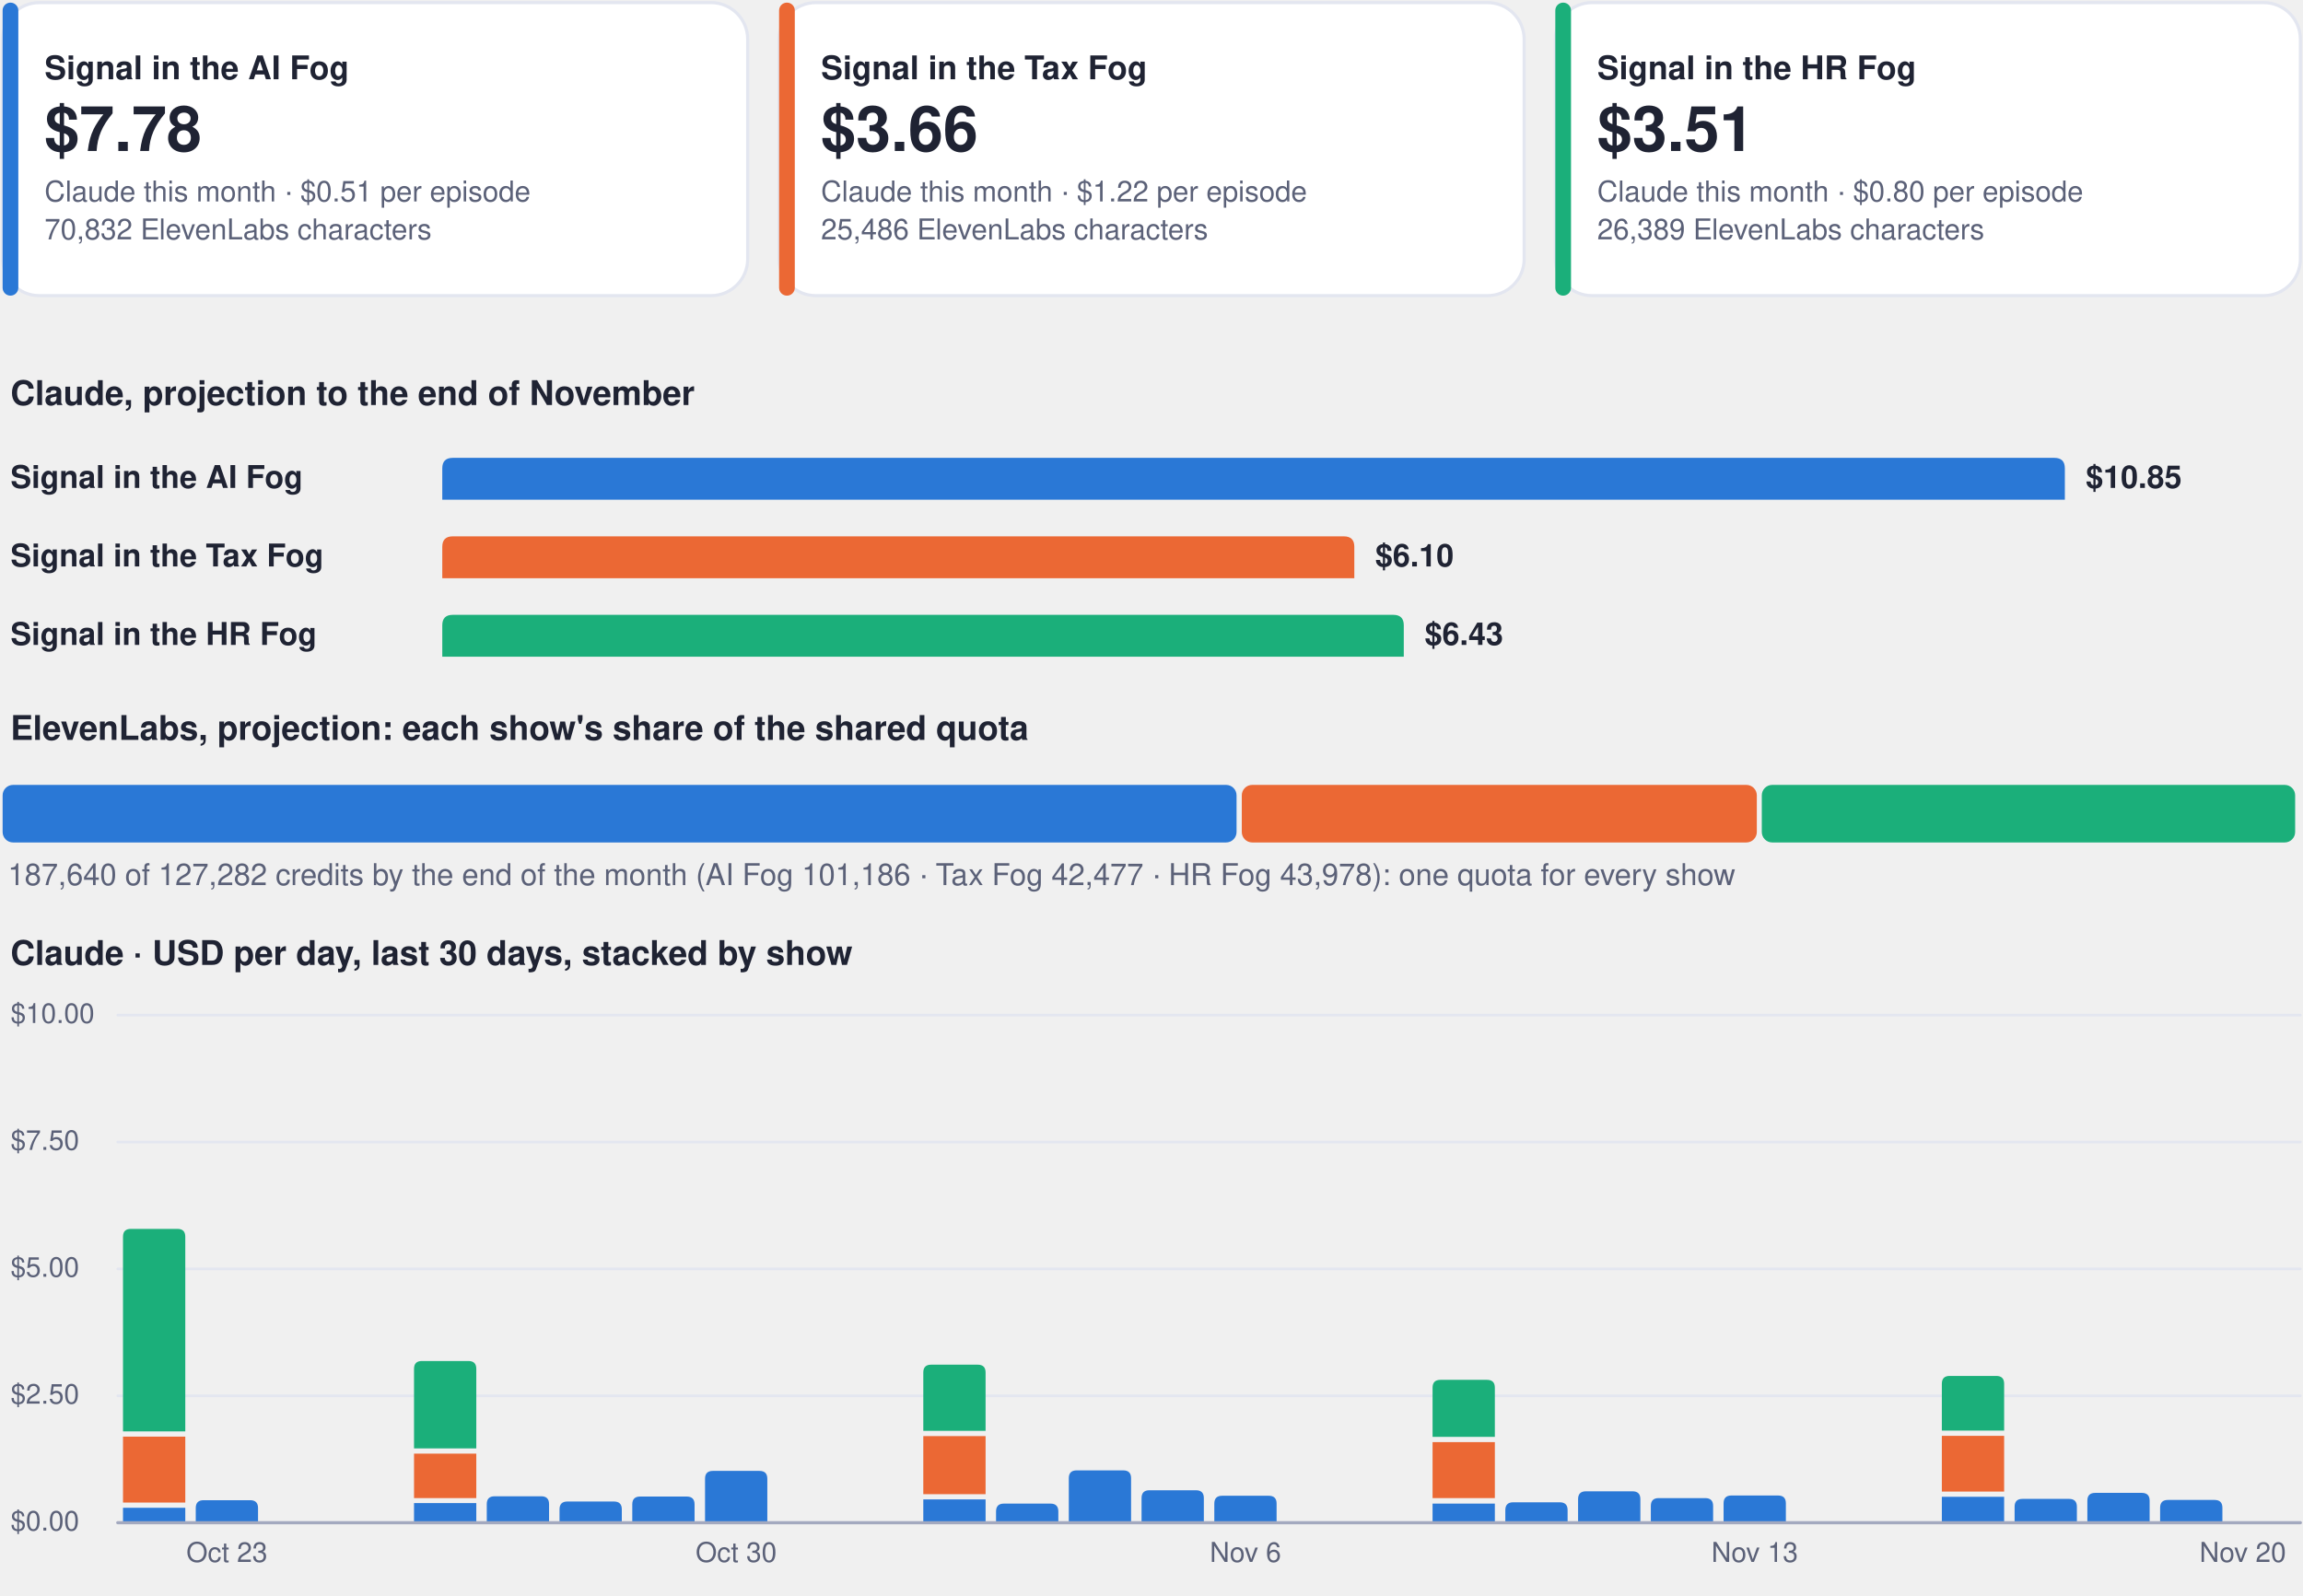
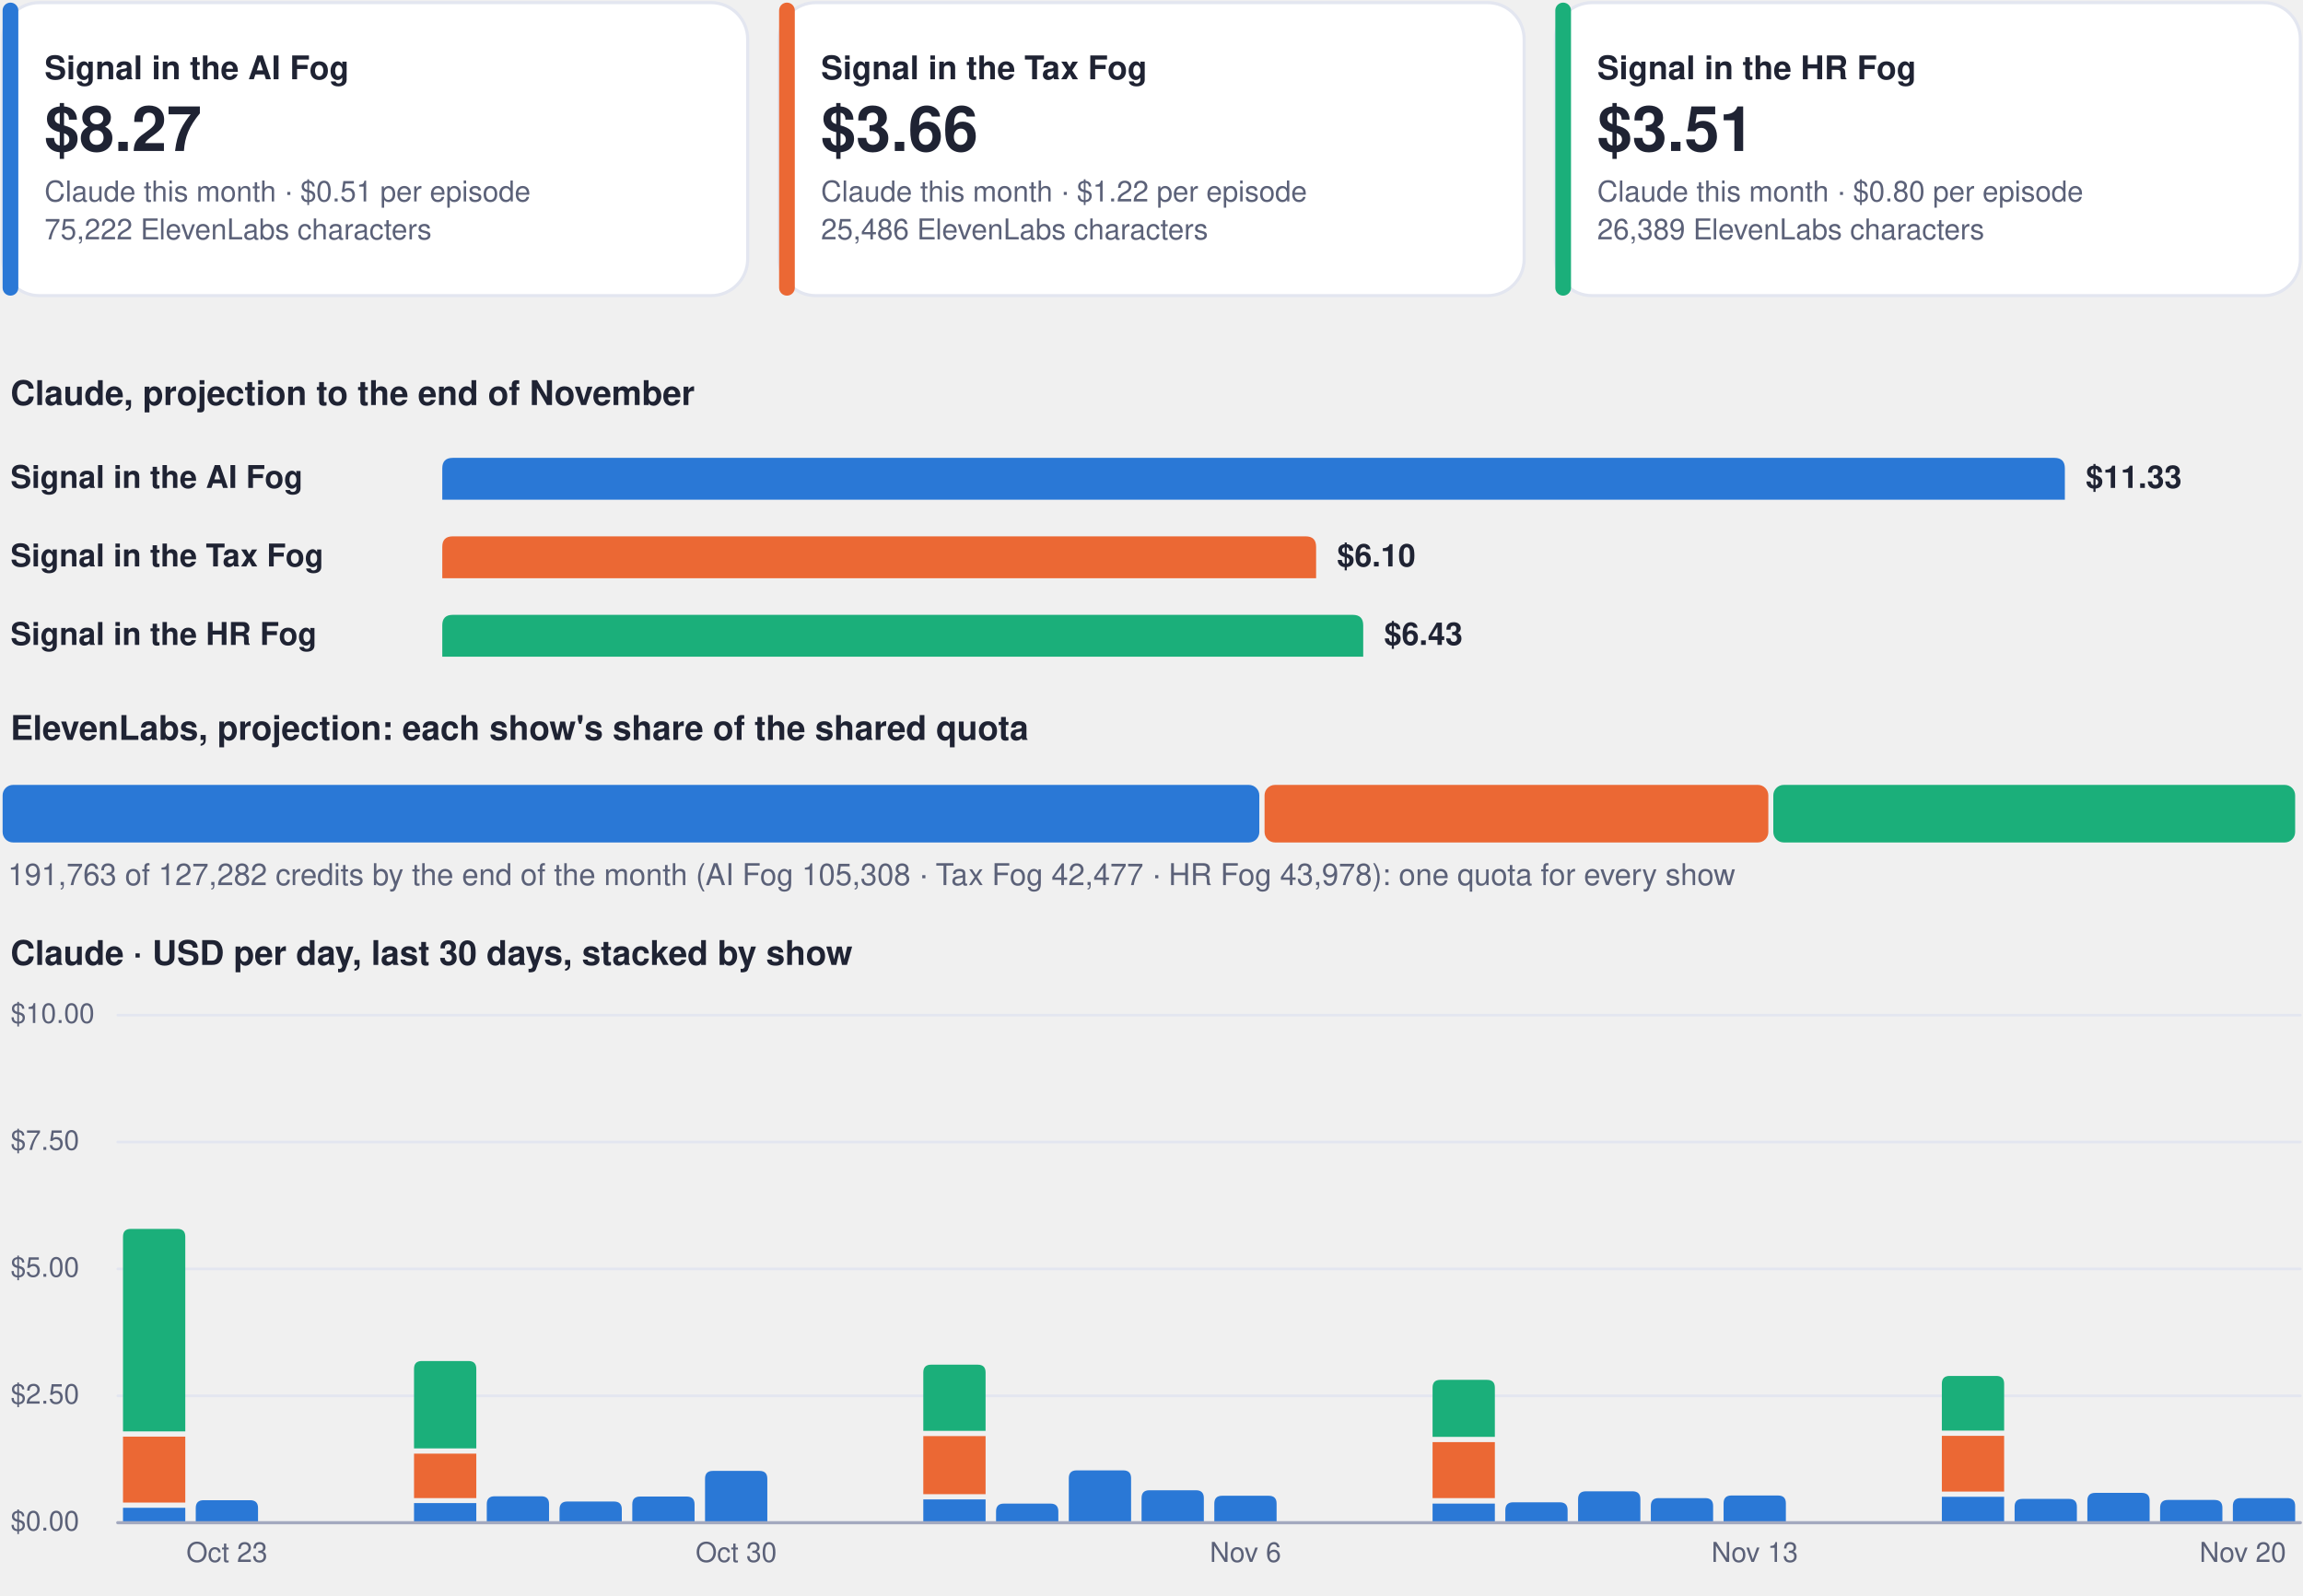
<svg xmlns="http://www.w3.org/2000/svg" viewBox="0 0 880 610" width="880" height="610" role="img" aria-label="Costs dashboard, every show">
  <rect x="1.0" y="1.0" width="284.7" height="112.0" rx="14" fill="#ffffff" stroke="#e3e6f0" stroke-width="1.2" />
  <rect x="1.0" y="1.0" width="6.0" height="112.0" rx="3" fill="#2a78d6" stroke="none" stroke-width="1.2" />
  <g class="box">
    <rect x="15.0" y="8.0" width="262.7" height="98.0" rx="12" fill="none" stroke="none" stroke-width="1.2" class="frame" />
    <text x="17.0" y="30.3" font-family="-apple-system, BlinkMacSystemFont, 'Segoe UI', Helvetica, Arial, sans-serif" font-size="12.5" font-weight="700" fill="#1f2333" text-anchor="start">Signal in the AI Fog</text>
-     <text x="17.0" y="57.7" font-family="-apple-system, BlinkMacSystemFont, 'Segoe UI', Helvetica, Arial, sans-serif" font-size="24" font-weight="750" fill="#1f2333" text-anchor="start">$7.78</text>
+     <text x="17.0" y="57.7" font-family="-apple-system, BlinkMacSystemFont, 'Segoe UI', Helvetica, Arial, sans-serif" font-size="24" font-weight="750" fill="#1f2333" text-anchor="start">$8.27</text>
    <text x="17.0" y="77.0" font-family="-apple-system, BlinkMacSystemFont, 'Segoe UI', Helvetica, Arial, sans-serif" font-size="11" font-weight="400" fill="#5b6178" text-anchor="start">Claude this month · $0.51 per episode</text>
-     <text x="17.0" y="91.5" font-family="-apple-system, BlinkMacSystemFont, 'Segoe UI', Helvetica, Arial, sans-serif" font-size="11" font-weight="400" fill="#5b6178" text-anchor="start">70,832 ElevenLabs characters</text>
+     <text x="17.0" y="91.5" font-family="-apple-system, BlinkMacSystemFont, 'Segoe UI', Helvetica, Arial, sans-serif" font-size="11" font-weight="400" fill="#5b6178" text-anchor="start">75,222 ElevenLabs characters</text>
  </g>
  <rect x="297.7" y="1.0" width="284.7" height="112.0" rx="14" fill="#ffffff" stroke="#e3e6f0" stroke-width="1.2" />
  <rect x="297.7" y="1.0" width="6.0" height="112.0" rx="3" fill="#eb6834" stroke="none" stroke-width="1.2" />
  <g class="box">
    <rect x="311.7" y="8.0" width="262.7" height="98.0" rx="12" fill="none" stroke="none" stroke-width="1.2" class="frame" />
    <text x="313.7" y="30.3" font-family="-apple-system, BlinkMacSystemFont, 'Segoe UI', Helvetica, Arial, sans-serif" font-size="12.5" font-weight="700" fill="#1f2333" text-anchor="start">Signal in the Tax Fog</text>
    <text x="313.7" y="57.7" font-family="-apple-system, BlinkMacSystemFont, 'Segoe UI', Helvetica, Arial, sans-serif" font-size="24" font-weight="750" fill="#1f2333" text-anchor="start">$3.66</text>
    <text x="313.7" y="77.0" font-family="-apple-system, BlinkMacSystemFont, 'Segoe UI', Helvetica, Arial, sans-serif" font-size="11" font-weight="400" fill="#5b6178" text-anchor="start">Claude this month · $1.22 per episode</text>
    <text x="313.7" y="91.5" font-family="-apple-system, BlinkMacSystemFont, 'Segoe UI', Helvetica, Arial, sans-serif" font-size="11" font-weight="400" fill="#5b6178" text-anchor="start">25,486 ElevenLabs characters</text>
  </g>
  <rect x="594.3" y="1.0" width="284.7" height="112.0" rx="14" fill="#ffffff" stroke="#e3e6f0" stroke-width="1.2" />
  <rect x="594.3" y="1.0" width="6.0" height="112.0" rx="3" fill="#1baf7a" stroke="none" stroke-width="1.2" />
  <g class="box">
    <rect x="608.3" y="8.0" width="262.7" height="98.0" rx="12" fill="none" stroke="none" stroke-width="1.2" class="frame" />
    <text x="610.3" y="30.3" font-family="-apple-system, BlinkMacSystemFont, 'Segoe UI', Helvetica, Arial, sans-serif" font-size="12.5" font-weight="700" fill="#1f2333" text-anchor="start">Signal in the HR Fog</text>
    <text x="610.3" y="57.7" font-family="-apple-system, BlinkMacSystemFont, 'Segoe UI', Helvetica, Arial, sans-serif" font-size="24" font-weight="750" fill="#1f2333" text-anchor="start">$3.51</text>
    <text x="610.3" y="77.0" font-family="-apple-system, BlinkMacSystemFont, 'Segoe UI', Helvetica, Arial, sans-serif" font-size="11" font-weight="400" fill="#5b6178" text-anchor="start">Claude this month · $0.80 per episode</text>
    <text x="610.3" y="91.5" font-family="-apple-system, BlinkMacSystemFont, 'Segoe UI', Helvetica, Arial, sans-serif" font-size="11" font-weight="400" fill="#5b6178" text-anchor="start">26,389 ElevenLabs characters</text>
  </g>
  <g class="box">
    <rect x="1.0" y="140.0" width="878.0" height="22.0" rx="12" fill="none" stroke="none" stroke-width="1.2" class="frame" />
    <text x="4.0" y="154.8" font-family="-apple-system, BlinkMacSystemFont, 'Segoe UI', Helvetica, Arial, sans-serif" font-size="13" font-weight="700" fill="#1f2333" text-anchor="start">Claude, projection to the end of November</text>
  </g>
  <g class="box">
    <rect x="1.0" y="172.0" width="160.0" height="22.0" rx="12" fill="none" stroke="none" stroke-width="1.2" class="frame" />
    <text x="4.0" y="186.5" font-family="-apple-system, BlinkMacSystemFont, 'Segoe UI', Helvetica, Arial, sans-serif" font-size="12" font-weight="600" fill="#1f2333" text-anchor="start">Signal in the AI Fog</text>
  </g>
  <path d="M169.0,191.0 L169.0,179.0 Q169.0,175.0 173.0,175.0 L785.0,175.0 Q789.0,175.0 789.0,179.0 L789.0,191.0 Z" fill="#2a78d6" />
  <g class="box">
    <rect x="795.0" y="172.0" width="84.0" height="22.0" rx="12" fill="none" stroke="none" stroke-width="1.2" class="frame" />
-     <text x="797.0" y="186.5" font-family="-apple-system, BlinkMacSystemFont, 'Segoe UI', Helvetica, Arial, sans-serif" font-size="12" font-weight="650" fill="#1f2333" text-anchor="start">$10.85</text>
+     <text x="797.0" y="186.5" font-family="-apple-system, BlinkMacSystemFont, 'Segoe UI', Helvetica, Arial, sans-serif" font-size="12" font-weight="650" fill="#1f2333" text-anchor="start">$11.33</text>
  </g>
  <g class="box">
    <rect x="1.0" y="202.0" width="160.0" height="22.0" rx="12" fill="none" stroke="none" stroke-width="1.2" class="frame" />
    <text x="4.0" y="216.5" font-family="-apple-system, BlinkMacSystemFont, 'Segoe UI', Helvetica, Arial, sans-serif" font-size="12" font-weight="600" fill="#1f2333" text-anchor="start">Signal in the Tax Fog</text>
  </g>
-   <path d="M169.0,221.0 L169.0,209.0 Q169.0,205.0 173.0,205.0 L513.5,205.0 Q517.5,205.0 517.5,209.0 L517.5,221.0 Z" fill="#eb6834" />
+   <path d="M169.0,221.0 L169.0,209.0 Q169.0,205.0 173.0,205.0 L498.9,205.0 Q502.9,205.0 502.9,209.0 L502.9,221.0 Z" fill="#eb6834" />
  <g class="box">
-     <rect x="523.5" y="202.0" width="84.0" height="22.0" rx="12" fill="none" stroke="none" stroke-width="1.2" class="frame" />
-     <text x="525.5" y="216.5" font-family="-apple-system, BlinkMacSystemFont, 'Segoe UI', Helvetica, Arial, sans-serif" font-size="12" font-weight="650" fill="#1f2333" text-anchor="start">$6.10</text>
+     <rect x="508.9" y="202.0" width="84.0" height="22.0" rx="12" fill="none" stroke="none" stroke-width="1.2" class="frame" />
+     <text x="510.9" y="216.5" font-family="-apple-system, BlinkMacSystemFont, 'Segoe UI', Helvetica, Arial, sans-serif" font-size="12" font-weight="650" fill="#1f2333" text-anchor="start">$6.10</text>
  </g>
  <g class="box">
    <rect x="1.0" y="232.0" width="160.0" height="22.0" rx="12" fill="none" stroke="none" stroke-width="1.2" class="frame" />
    <text x="4.0" y="246.5" font-family="-apple-system, BlinkMacSystemFont, 'Segoe UI', Helvetica, Arial, sans-serif" font-size="12" font-weight="600" fill="#1f2333" text-anchor="start">Signal in the HR Fog</text>
  </g>
-   <path d="M169.0,251.0 L169.0,239.0 Q169.0,235.0 173.0,235.0 L532.4,235.0 Q536.4,235.0 536.4,239.0 L536.4,251.0 Z" fill="#1baf7a" />
+   <path d="M169.0,251.0 L169.0,239.0 Q169.0,235.0 173.0,235.0 L516.9,235.0 Q520.9,235.0 520.9,239.0 L520.9,251.0 Z" fill="#1baf7a" />
  <g class="box">
-     <rect x="542.4" y="232.0" width="84.0" height="22.0" rx="12" fill="none" stroke="none" stroke-width="1.2" class="frame" />
-     <text x="544.4" y="246.5" font-family="-apple-system, BlinkMacSystemFont, 'Segoe UI', Helvetica, Arial, sans-serif" font-size="12" font-weight="650" fill="#1f2333" text-anchor="start">$6.43</text>
+     <rect x="526.9" y="232.0" width="84.0" height="22.0" rx="12" fill="none" stroke="none" stroke-width="1.2" class="frame" />
+     <text x="528.9" y="246.5" font-family="-apple-system, BlinkMacSystemFont, 'Segoe UI', Helvetica, Arial, sans-serif" font-size="12" font-weight="650" fill="#1f2333" text-anchor="start">$6.43</text>
  </g>
  <g class="box">
    <rect x="1.0" y="268.0" width="878.0" height="22.0" rx="12" fill="none" stroke="none" stroke-width="1.2" class="frame" />
    <text x="4.0" y="282.8" font-family="-apple-system, BlinkMacSystemFont, 'Segoe UI', Helvetica, Arial, sans-serif" font-size="13" font-weight="700" fill="#1f2333" text-anchor="start">ElevenLabs, projection: each show's share of the shared quota</text>
  </g>
-   <rect x="1.0" y="300.0" width="471.5" height="22.0" rx="4" fill="#2a78d6" stroke="none" stroke-width="1.2" />
-   <rect x="474.5" y="300.0" width="196.8" height="22.0" rx="4" fill="#eb6834" stroke="none" stroke-width="1.2" />
-   <rect x="673.2" y="300.0" width="203.8" height="22.0" rx="4" fill="#1baf7a" stroke="none" stroke-width="1.2" />
+   <rect x="1.0" y="300.0" width="480.2" height="22.0" rx="4" fill="#2a78d6" stroke="none" stroke-width="1.2" />
+   <rect x="483.2" y="300.0" width="192.5" height="22.0" rx="4" fill="#eb6834" stroke="none" stroke-width="1.2" />
+   <rect x="677.6" y="300.0" width="199.4" height="22.0" rx="4" fill="#1baf7a" stroke="none" stroke-width="1.2" />
  <g class="box">
    <rect x="1.0" y="326.0" width="878.0" height="18.0" rx="12" fill="none" stroke="none" stroke-width="1.2" class="frame" />
-     <text x="3.0" y="338.3" font-family="-apple-system, BlinkMacSystemFont, 'Segoe UI', Helvetica, Arial, sans-serif" font-size="11.5" font-weight="500" fill="#5b6178" text-anchor="start">187,640 of 127,282 credits by the end of the month (AI Fog 101,186 · Tax Fog 42,477 · HR Fog 43,978): one quota for every show</text>
+     <text x="3.0" y="338.3" font-family="-apple-system, BlinkMacSystemFont, 'Segoe UI', Helvetica, Arial, sans-serif" font-size="11.5" font-weight="500" fill="#5b6178" text-anchor="start">191,763 of 127,282 credits by the end of the month (AI Fog 105,308 · Tax Fog 42,477 · HR Fog 43,978): one quota for every show</text>
  </g>
  <g class="box">
    <rect x="1.0" y="354.0" width="878.0" height="22.0" rx="12" fill="none" stroke="none" stroke-width="1.2" class="frame" />
    <text x="4.0" y="368.8" font-family="-apple-system, BlinkMacSystemFont, 'Segoe UI', Helvetica, Arial, sans-serif" font-size="13" font-weight="700" fill="#1f2333" text-anchor="start">Claude · USD per day, last 30 days, stacked by show</text>
  </g>
  <path d="M45,582.0 L879,582.0" fill="none" stroke="#e3e6f0" stroke-width="1" stroke-linecap="round" stroke-linejoin="round" />
  <g class="box">
    <rect x="1.0" y="574.0" width="42.0" height="16.0" rx="12" fill="none" stroke="none" stroke-width="1.2" class="frame" />
    <text x="4.0" y="585.0" font-family="-apple-system, BlinkMacSystemFont, 'Segoe UI', Helvetica, Arial, sans-serif" font-size="10.5" font-weight="500" fill="#5b6178" text-anchor="start">$0.00</text>
  </g>
  <path d="M45,533.5 L879,533.5" fill="none" stroke="#e3e6f0" stroke-width="1" stroke-linecap="round" stroke-linejoin="round" />
  <g class="box">
    <rect x="1.0" y="525.5" width="42.0" height="16.0" rx="12" fill="none" stroke="none" stroke-width="1.2" class="frame" />
    <text x="4.0" y="536.5" font-family="-apple-system, BlinkMacSystemFont, 'Segoe UI', Helvetica, Arial, sans-serif" font-size="10.5" font-weight="500" fill="#5b6178" text-anchor="start">$2.50</text>
  </g>
  <path d="M45,485.0 L879,485.0" fill="none" stroke="#e3e6f0" stroke-width="1" stroke-linecap="round" stroke-linejoin="round" />
  <g class="box">
    <rect x="1.0" y="477.0" width="42.0" height="16.0" rx="12" fill="none" stroke="none" stroke-width="1.2" class="frame" />
    <text x="4.0" y="488.0" font-family="-apple-system, BlinkMacSystemFont, 'Segoe UI', Helvetica, Arial, sans-serif" font-size="10.5" font-weight="500" fill="#5b6178" text-anchor="start">$5.00</text>
  </g>
  <path d="M45,436.5 L879,436.5" fill="none" stroke="#e3e6f0" stroke-width="1" stroke-linecap="round" stroke-linejoin="round" />
  <g class="box">
    <rect x="1.0" y="428.5" width="42.0" height="16.0" rx="12" fill="none" stroke="none" stroke-width="1.2" class="frame" />
    <text x="4.0" y="439.5" font-family="-apple-system, BlinkMacSystemFont, 'Segoe UI', Helvetica, Arial, sans-serif" font-size="10.5" font-weight="500" fill="#5b6178" text-anchor="start">$7.50</text>
  </g>
  <path d="M45,388.0 L879,388.0" fill="none" stroke="#e3e6f0" stroke-width="1" stroke-linecap="round" stroke-linejoin="round" />
  <g class="box">
    <rect x="1.0" y="380.0" width="42.0" height="16.0" rx="12" fill="none" stroke="none" stroke-width="1.2" class="frame" />
    <text x="4.0" y="391.0" font-family="-apple-system, BlinkMacSystemFont, 'Segoe UI', Helvetica, Arial, sans-serif" font-size="10.5" font-weight="500" fill="#5b6178" text-anchor="start">$10.00</text>
  </g>
  <path d="M47.0,576.3 h23.8 v5.7 h-23.8 Z" fill="#2a78d6" />
  <path d="M47.0,549.1 h23.8 v25.2 h-23.8 Z" fill="#eb6834" />
  <path d="M47.0,547.1 L47.0,472.7 Q47.0,469.7 50.0,469.7 L67.8,469.7 Q70.8,469.7 70.8,472.7 L70.8,547.1 Z" fill="#1baf7a" />
  <path d="M74.8,582.0 L74.8,576.4 Q74.8,573.4 77.8,573.4 L95.6,573.4 Q98.6,573.4 98.6,576.4 L98.6,582.0 Z" fill="#2a78d6" />
  <g class="box">
    <rect x="64.7" y="586.0" width="44.0" height="16.0" rx="12" fill="none" stroke="none" stroke-width="1.2" class="frame" />
    <text x="86.7" y="597.0" font-family="-apple-system, BlinkMacSystemFont, 'Segoe UI', Helvetica, Arial, sans-serif" font-size="10.5" font-weight="500" fill="#5b6178" text-anchor="middle">Oct 23</text>
  </g>
  <path d="M158.2,574.5 h23.8 v7.5 h-23.8 Z" fill="#2a78d6" />
  <path d="M158.2,555.6 h23.8 v17.0 h-23.8 Z" fill="#eb6834" />
  <path d="M158.2,553.6 L158.2,523.2 Q158.2,520.2 161.2,520.2 L179.0,520.2 Q182.0,520.2 182.0,523.2 L182.0,553.6 Z" fill="#1baf7a" />
  <path d="M186.0,582.0 L186.0,574.9 Q186.0,571.9 189.0,571.9 L206.8,571.9 Q209.8,571.9 209.8,574.9 L209.8,582.0 Z" fill="#2a78d6" />
  <path d="M213.8,582.0 L213.8,576.9 Q213.8,573.9 216.8,573.9 L234.6,573.9 Q237.6,573.9 237.6,576.9 L237.6,582.0 Z" fill="#2a78d6" />
  <path d="M241.6,582.0 L241.6,575.0 Q241.6,572.0 244.6,572.0 L262.4,572.0 Q265.4,572.0 265.4,575.0 L265.4,582.0 Z" fill="#2a78d6" />
  <path d="M269.4,582.0 L269.4,565.2 Q269.4,562.2 272.4,562.2 L290.2,562.2 Q293.2,562.2 293.2,565.2 L293.2,582.0 Z" fill="#2a78d6" />
  <g class="box">
    <rect x="259.3" y="586.0" width="44.0" height="16.0" rx="12" fill="none" stroke="none" stroke-width="1.2" class="frame" />
    <text x="281.3" y="597.0" font-family="-apple-system, BlinkMacSystemFont, 'Segoe UI', Helvetica, Arial, sans-serif" font-size="10.5" font-weight="500" fill="#5b6178" text-anchor="middle">Oct 30</text>
  </g>
  <path d="M352.8,573.1 h23.8 v8.9 h-23.8 Z" fill="#2a78d6" />
  <path d="M352.8,548.9 h23.8 v22.2 h-23.8 Z" fill="#eb6834" />
  <path d="M352.8,546.9 L352.8,524.6 Q352.8,521.6 355.8,521.6 L373.6,521.6 Q376.6,521.6 376.6,524.6 L376.6,546.9 Z" fill="#1baf7a" />
  <path d="M380.6,582.0 L380.6,577.7 Q380.6,574.7 383.6,574.7 L401.4,574.7 Q404.4,574.7 404.4,577.7 L404.4,582.0 Z" fill="#2a78d6" />
  <path d="M408.4,582.0 L408.4,565.0 Q408.4,562.0 411.4,562.0 L429.2,562.0 Q432.2,562.0 432.2,565.0 L432.2,582.0 Z" fill="#2a78d6" />
  <path d="M436.2,582.0 L436.2,572.6 Q436.2,569.6 439.2,569.6 L457.0,569.6 Q460.0,569.6 460.0,572.6 L460.0,582.0 Z" fill="#2a78d6" />
  <path d="M464.0,582.0 L464.0,574.7 Q464.0,571.7 467.0,571.7 L484.8,571.7 Q487.8,571.7 487.8,574.7 L487.8,582.0 Z" fill="#2a78d6" />
  <g class="box">
    <rect x="453.9" y="586.0" width="44.0" height="16.0" rx="12" fill="none" stroke="none" stroke-width="1.2" class="frame" />
    <text x="475.9" y="597.0" font-family="-apple-system, BlinkMacSystemFont, 'Segoe UI', Helvetica, Arial, sans-serif" font-size="10.5" font-weight="500" fill="#5b6178" text-anchor="middle">Nov 6</text>
  </g>
  <path d="M547.4,574.7 h23.8 v7.3 h-23.8 Z" fill="#2a78d6" />
  <path d="M547.4,551.2 h23.8 v21.4 h-23.8 Z" fill="#eb6834" />
  <path d="M547.4,549.2 L547.4,530.4 Q547.4,527.4 550.4,527.4 L568.2,527.4 Q571.2,527.4 571.2,530.4 L571.2,549.2 Z" fill="#1baf7a" />
  <path d="M575.2,582.0 L575.2,577.2 Q575.2,574.2 578.2,574.2 L596.0,574.2 Q599.0,574.2 599.0,577.2 L599.0,582.0 Z" fill="#2a78d6" />
  <path d="M603.0,582.0 L603.0,573.0 Q603.0,570.0 606.0,570.0 L623.8,570.0 Q626.8,570.0 626.8,573.0 L626.8,582.0 Z" fill="#2a78d6" />
  <path d="M630.8,582.0 L630.8,575.6 Q630.8,572.6 633.8,572.6 L651.6,572.6 Q654.6,572.6 654.6,575.6 L654.6,582.0 Z" fill="#2a78d6" />
  <path d="M658.6,582.0 L658.6,574.6 Q658.6,571.6 661.6,571.6 L679.4,571.6 Q682.4,571.6 682.4,574.6 L682.4,582.0 Z" fill="#2a78d6" />
  <g class="box">
    <rect x="648.5" y="586.0" width="44.0" height="16.0" rx="12" fill="none" stroke="none" stroke-width="1.2" class="frame" />
    <text x="670.5" y="597.0" font-family="-apple-system, BlinkMacSystemFont, 'Segoe UI', Helvetica, Arial, sans-serif" font-size="10.5" font-weight="500" fill="#5b6178" text-anchor="middle">Nov 13</text>
  </g>
  <path d="M742.0,572.1 h23.8 v9.9 h-23.8 Z" fill="#2a78d6" />
  <path d="M742.0,548.8 h23.8 v21.3 h-23.8 Z" fill="#eb6834" />
  <path d="M742.0,546.8 L742.0,528.9 Q742.0,525.9 745.0,525.9 L762.8,525.9 Q765.8,525.9 765.8,528.9 L765.8,546.8 Z" fill="#1baf7a" />
  <path d="M769.8,582.0 L769.8,575.9 Q769.8,572.9 772.8,572.9 L790.6,572.9 Q793.6,572.9 793.6,575.9 L793.6,582.0 Z" fill="#2a78d6" />
  <path d="M797.6,582.0 L797.6,573.6 Q797.6,570.6 800.6,570.6 L818.4,570.6 Q821.4,570.6 821.4,573.6 L821.4,582.0 Z" fill="#2a78d6" />
  <path d="M825.4,582.0 L825.4,576.3 Q825.4,573.3 828.4,573.3 L846.2,573.3 Q849.2,573.3 849.2,576.3 L849.2,582.0 Z" fill="#2a78d6" />
+   <path d="M853.2,582.0 L853.2,575.6 Q853.2,572.6 856.2,572.6 L874.0,572.6 Q877.0,572.6 877.0,575.6 L877.0,582.0 Z" fill="#2a78d6" />
  <g class="box">
    <rect x="835.0" y="586.0" width="44.0" height="16.0" rx="12" fill="none" stroke="none" stroke-width="1.2" class="frame" />
    <text x="857.0" y="597.0" font-family="-apple-system, BlinkMacSystemFont, 'Segoe UI', Helvetica, Arial, sans-serif" font-size="10.5" font-weight="500" fill="#5b6178" text-anchor="middle">Nov 20</text>
  </g>
  <path d="M45,582 L879,582" fill="none" stroke="#a3a9bf" stroke-width="1.2" stroke-linecap="round" stroke-linejoin="round" />
</svg>
